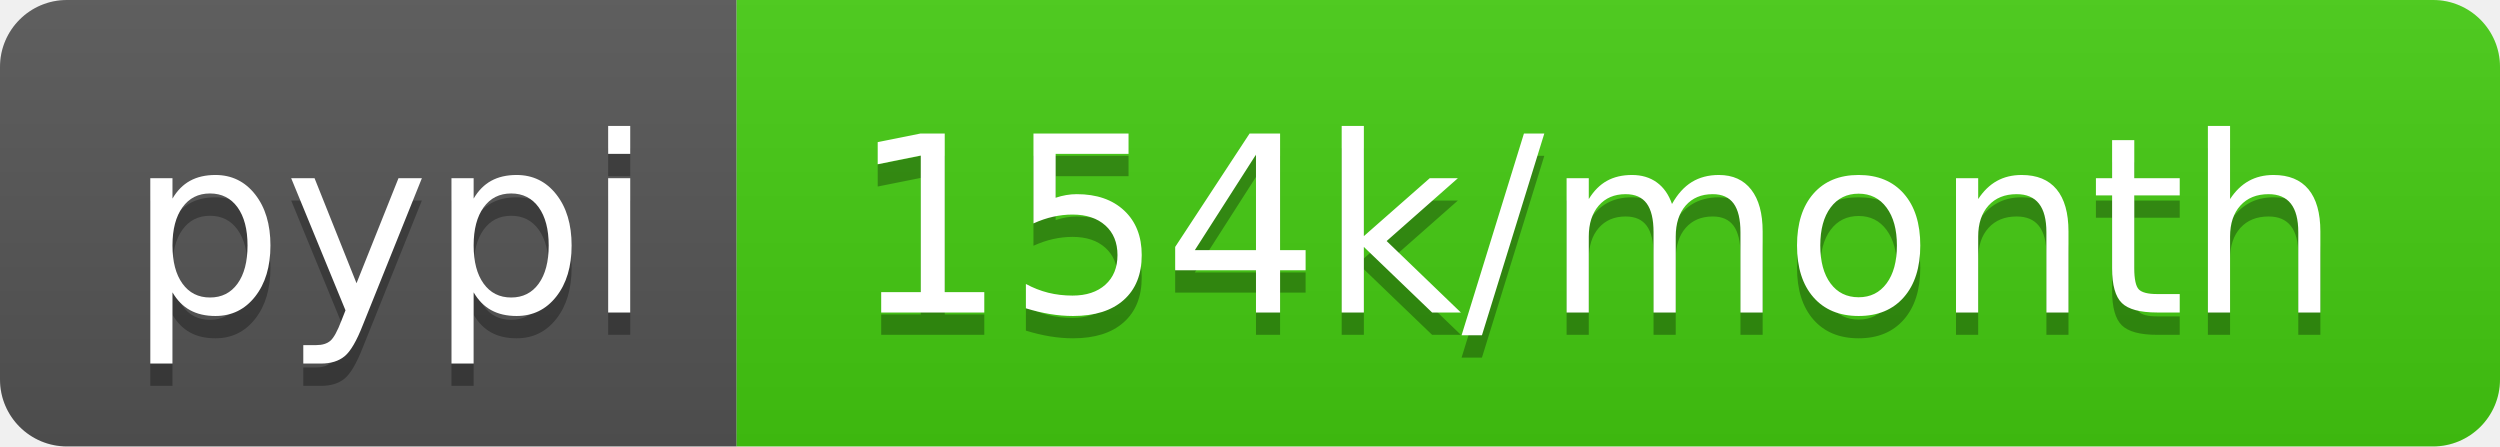
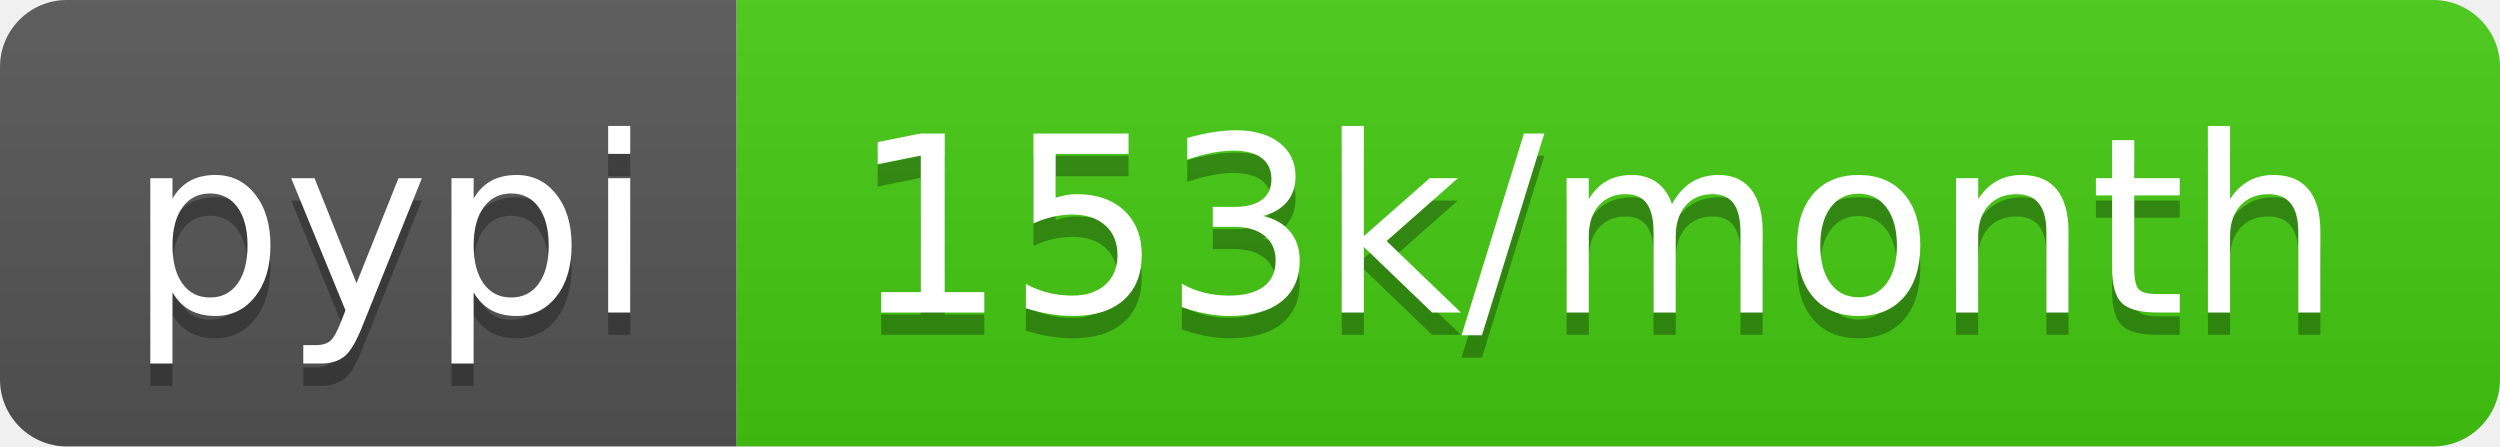
- <svg xmlns="http://www.w3.org/2000/svg" width="112" height="20" role="img" aria-label="pypi: 154k/month">
+ <svg xmlns="http://www.w3.org/2000/svg" width="112" height="20" role="img" aria-label="pypi: 153k/month">
  <linearGradient id="s" x2="0" y2="100%">
    <stop offset="0" stop-color="#bbb" stop-opacity=".1" />
    <stop offset="1" stop-opacity=".1" />
  </linearGradient>
  <clipPath id="r">
    <rect width="112" height="20" rx="3" fill="#fff" />
  </clipPath>
  <g clip-path="url(#r)">
    <rect width="33" height="20" fill="#555" />
    <rect x="33" width="79" height="20" fill="#4c1" />
    <rect width="112" height="20" fill="url(#s)" />
  </g>
  <g fill="#fff" text-anchor="middle" font-family="Verdana,Geneva,DejaVu Sans,sans-serif" text-rendering="geometricPrecision" font-size="110">
    <text aria-hidden="true" x="175" y="150" fill="#010101" fill-opacity=".3" transform="scale(.1)" textLength="230">pypi</text>
    <text x="175" y="140" transform="scale(.1)" fill="#fff" textLength="230">pypi</text>
-     <text aria-hidden="true" x="715" y="150" fill="#010101" fill-opacity=".3" transform="scale(.1)" textLength="690">154k/month</text>
-     <text x="715" y="140" transform="scale(.1)" fill="#fff" textLength="690">154k/month</text>
+     <text aria-hidden="true" x="715" y="150" fill="#010101" fill-opacity=".3" transform="scale(.1)" textLength="690">153k/month</text>
+     <text x="715" y="140" transform="scale(.1)" fill="#fff" textLength="690">153k/month</text>
  </g>
</svg>
